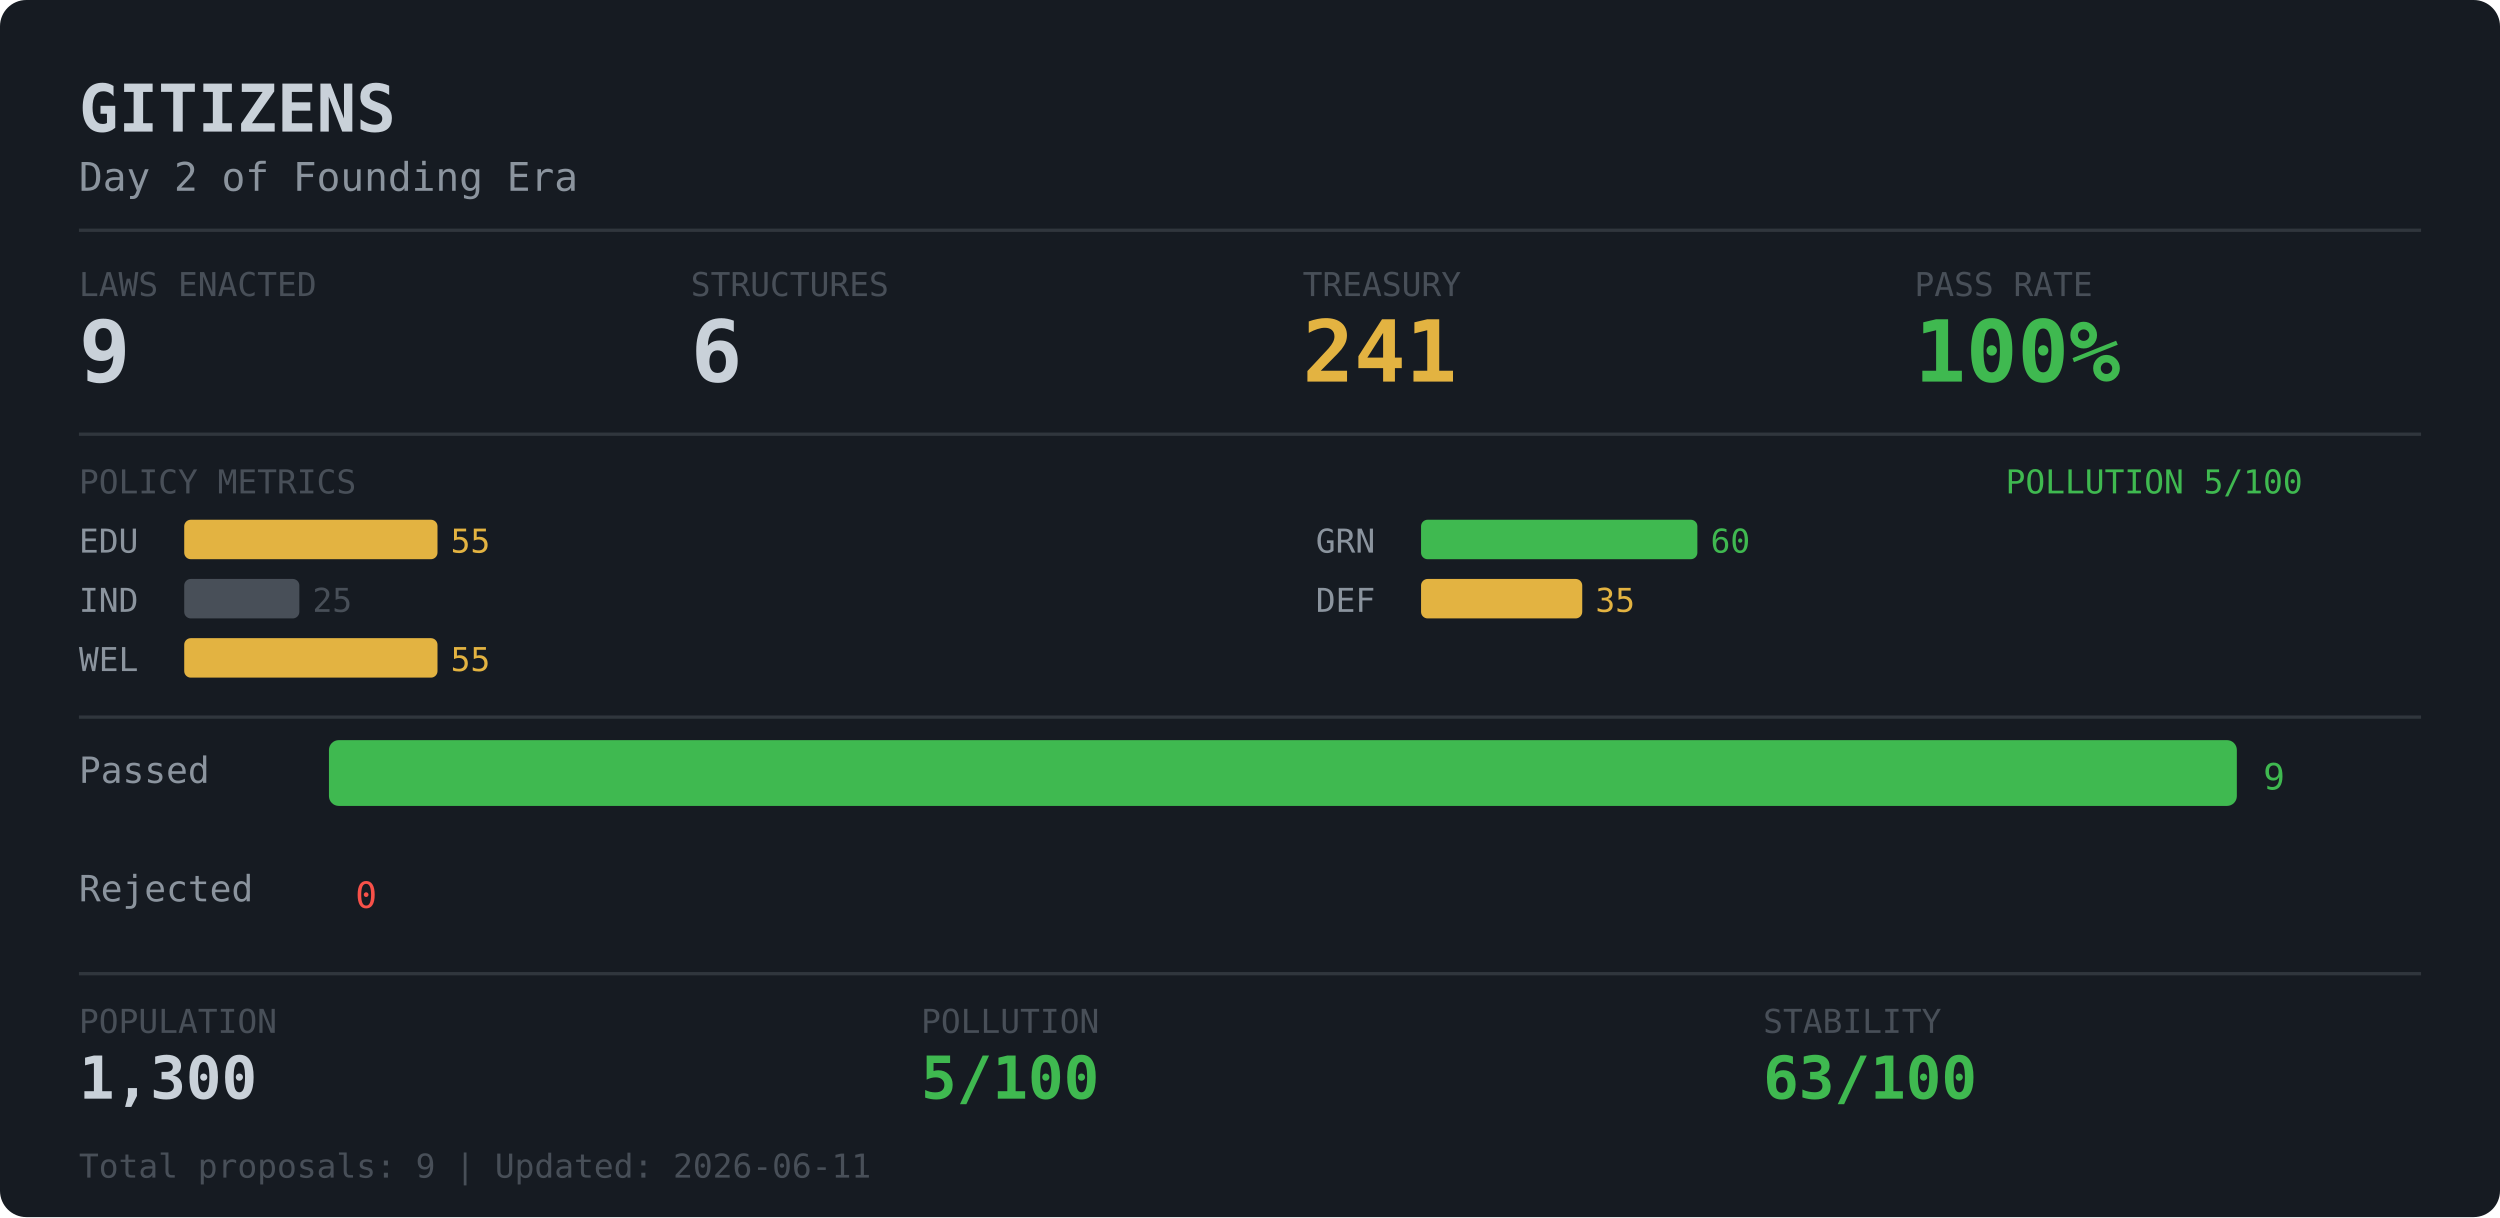
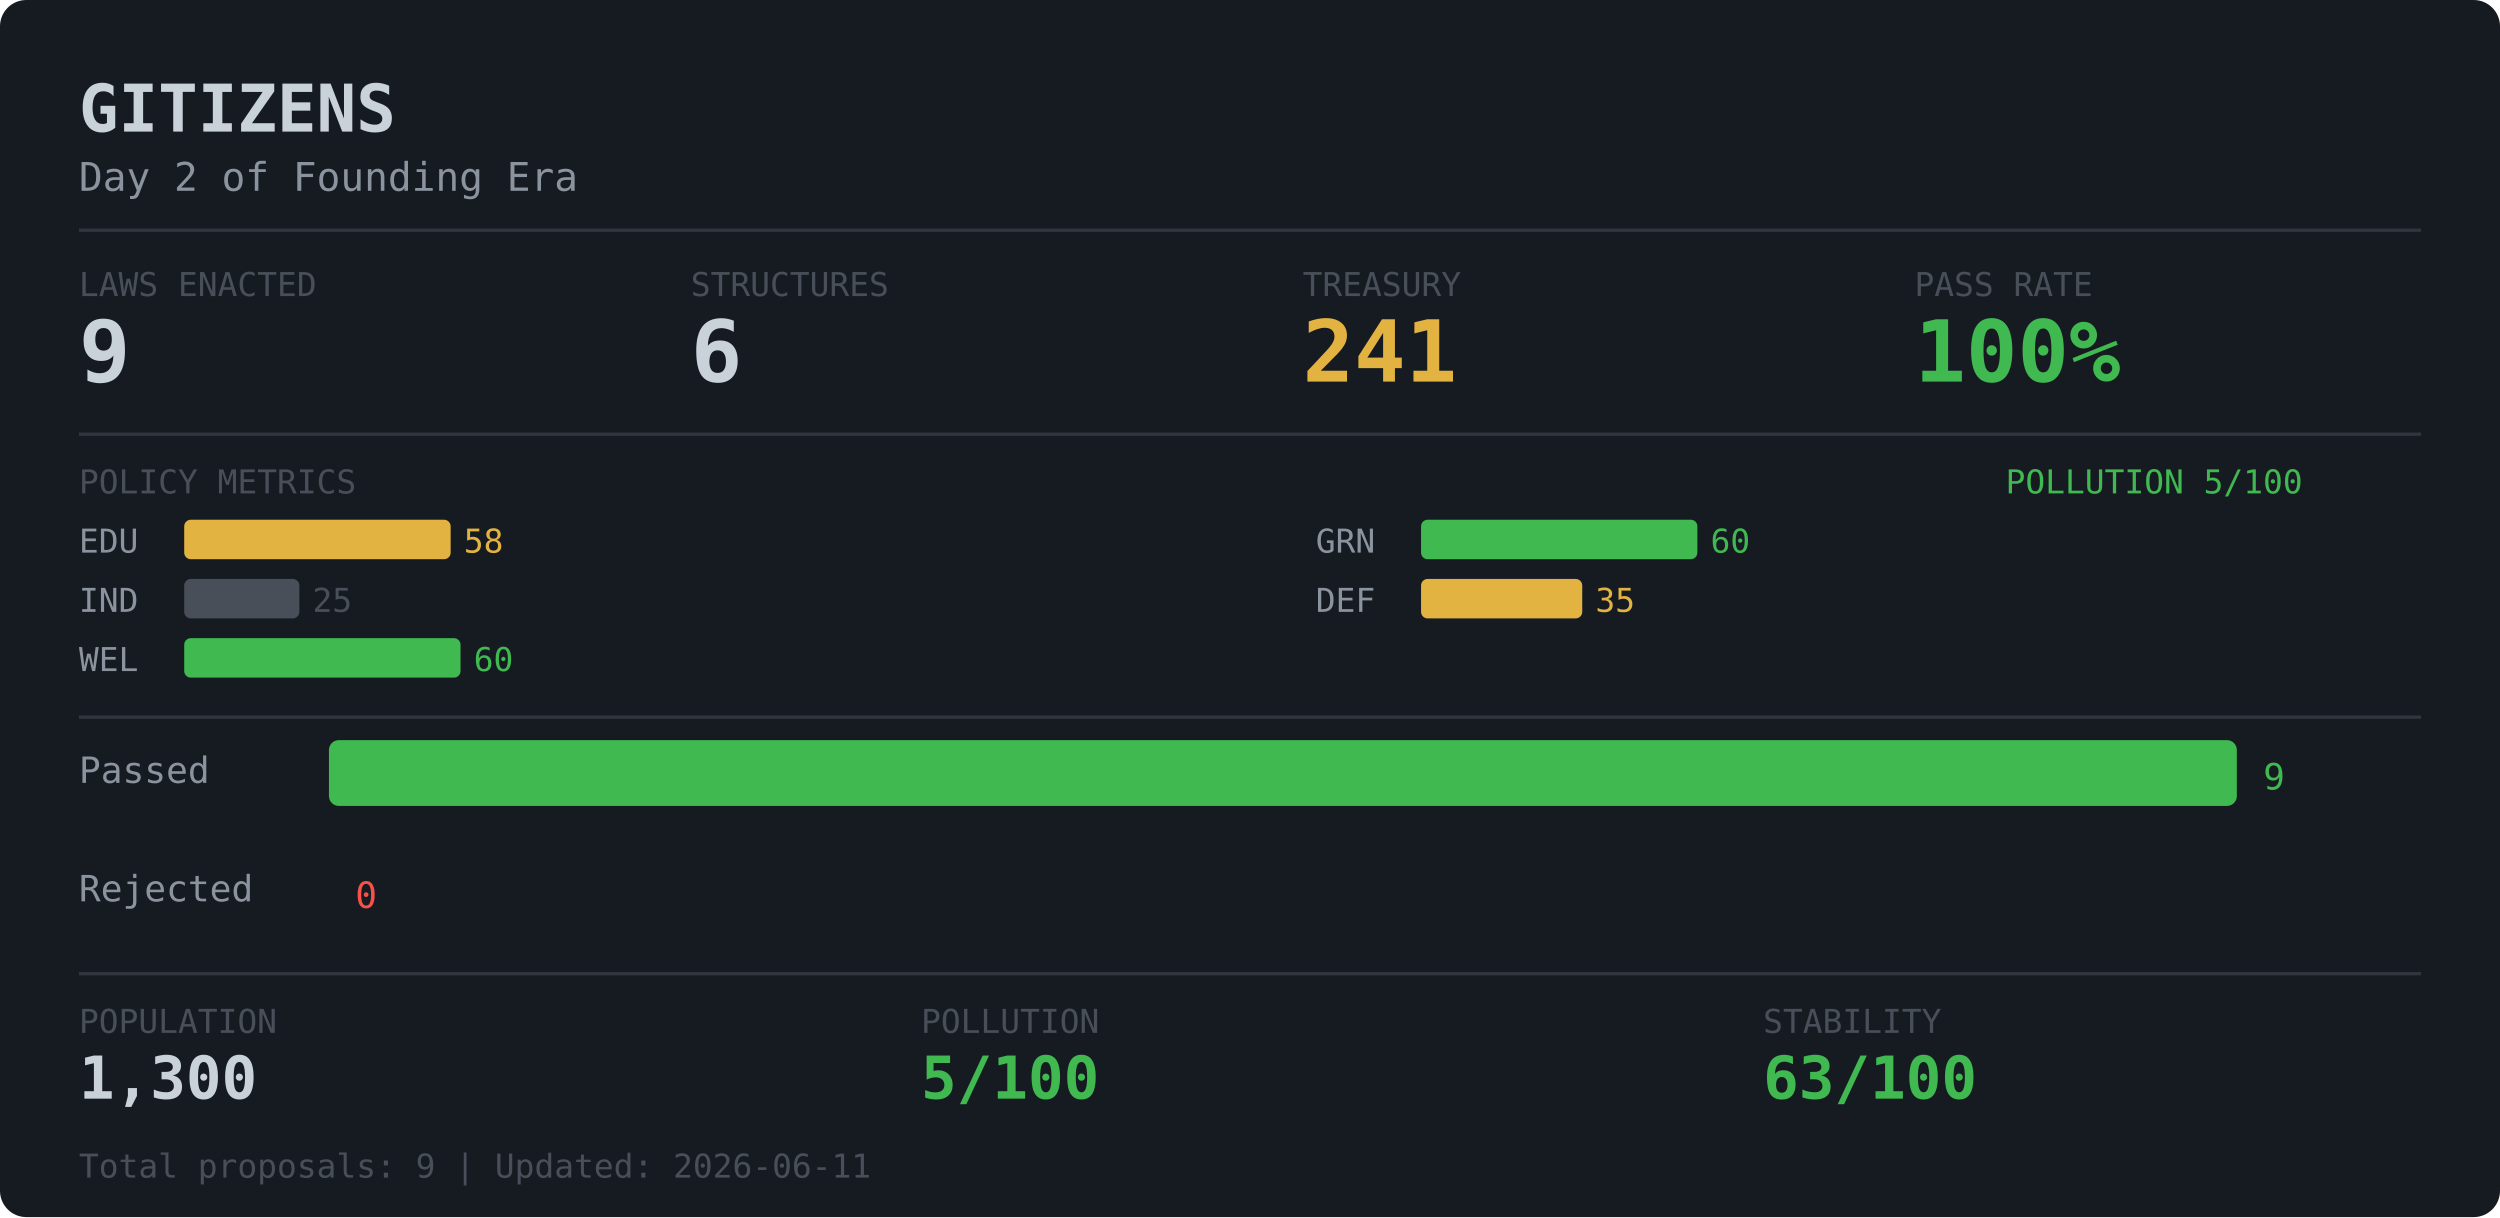
<svg xmlns="http://www.w3.org/2000/svg" width="760" height="370">
  <rect width="760" height="370" rx="8" fill="#161b22" />
  <text x="24" y="40" fill="#c9d1d9" font-family="monospace" font-size="20" font-weight="bold">GITIZENS</text>
  <text x="24" y="58" fill="#8b949e" font-family="monospace" font-size="12">Day 2 of Founding Era</text>
  <line x1="24" y1="70" x2="736" y2="70" stroke="#30363d" stroke-width="1" />
  <text x="24" y="90" fill="#484f58" font-family="monospace" font-size="10">LAWS ENACTED</text>
  <text x="24" y="116" fill="#c9d1d9" font-family="monospace" font-size="26" font-weight="bold">9</text>
  <text x="210" y="90" fill="#484f58" font-family="monospace" font-size="10">STRUCTURES</text>
  <text x="210" y="116" fill="#c9d1d9" font-family="monospace" font-size="26" font-weight="bold">6</text>
  <text x="396" y="90" fill="#484f58" font-family="monospace" font-size="10">TREASURY</text>
  <text x="396" y="116" fill="#e3b341" font-family="monospace" font-size="26" font-weight="bold">241</text>
  <text x="582" y="90" fill="#484f58" font-family="monospace" font-size="10">PASS RATE</text>
  <text x="582" y="116" fill="#3fb950" font-family="monospace" font-size="26" font-weight="bold">100%</text>
  <line x1="24" y1="132" x2="736" y2="132" stroke="#30363d" stroke-width="1" />
  <text x="24" y="150" fill="#484f58" font-family="monospace" font-size="10">POLICY METRICS</text>
  <text x="700" y="150" fill="#3fb950" font-family="monospace" font-size="10" text-anchor="end">POLLUTION 5/100</text>
  <text x="24" y="168" fill="#8b949e" font-family="monospace" font-size="10">EDU</text>
-   <rect x="56" y="158" width="77" height="12" rx="2" fill="#e3b341" />
-   <text x="137" y="168" fill="#e3b341" font-family="monospace" font-size="10">55</text>
+   <rect x="56" y="158" width="81" height="12" rx="2" fill="#e3b341" />
+   <text x="141" y="168" fill="#e3b341" font-family="monospace" font-size="10">58</text>
  <text x="24" y="186" fill="#8b949e" font-family="monospace" font-size="10">IND</text>
  <rect x="56" y="176" width="35" height="12" rx="2" fill="#484f58" />
  <text x="95" y="186" fill="#484f58" font-family="monospace" font-size="10">25</text>
  <text x="24" y="204" fill="#8b949e" font-family="monospace" font-size="10">WEL</text>
-   <rect x="56" y="194" width="77" height="12" rx="2" fill="#e3b341" />
-   <text x="137" y="204" fill="#e3b341" font-family="monospace" font-size="10">55</text>
+   <rect x="56" y="194" width="84" height="12" rx="2" fill="#3fb950" />
+   <text x="144" y="204" fill="#3fb950" font-family="monospace" font-size="10">60</text>
  <text x="400" y="168" fill="#8b949e" font-family="monospace" font-size="10">GRN</text>
  <rect x="432" y="158" width="84" height="12" rx="2" fill="#3fb950" />
  <text x="520" y="168" fill="#3fb950" font-family="monospace" font-size="10">60</text>
  <text x="400" y="186" fill="#8b949e" font-family="monospace" font-size="10">DEF</text>
  <rect x="432" y="176" width="49" height="12" rx="2" fill="#e3b341" />
  <text x="485" y="186" fill="#e3b341" font-family="monospace" font-size="10">35</text>
  <line x1="24" y1="218" x2="736" y2="218" stroke="#30363d" stroke-width="1" />
  <text x="24" y="238" fill="#8b949e" font-family="monospace" font-size="11">Passed  </text>
  <rect x="100" y="225" width="580" height="20" rx="3" fill="#3fb950" />
  <text x="688" y="240" fill="#3fb950" font-family="monospace" font-size="11">9</text>
  <text x="24" y="274" fill="#8b949e" font-family="monospace" font-size="11">Rejected</text>
  <rect x="100" y="261" width="0" height="20" rx="3" fill="#f85149" />
  <text x="108" y="276" fill="#f85149" font-family="monospace" font-size="11">0</text>
  <line x1="24" y1="296" x2="736" y2="296" stroke="#30363d" stroke-width="1" />
  <text x="24" y="314" fill="#484f58" font-family="monospace" font-size="10">POPULATION</text>
  <text x="280" y="314" fill="#484f58" font-family="monospace" font-size="10">POLLUTION</text>
  <text x="536" y="314" fill="#484f58" font-family="monospace" font-size="10">STABILITY</text>
  <text x="24" y="334" fill="#c9d1d9" font-family="monospace" font-size="18" font-weight="bold">1,300</text>
  <text x="280" y="334" fill="#3fb950" font-family="monospace" font-size="18" font-weight="bold">5/100</text>
  <text x="536" y="334" fill="#3fb950" font-family="monospace" font-size="18" font-weight="bold">63/100</text>
  <text x="24" y="358" fill="#484f58" font-family="monospace" font-size="10">Total proposals: 9 | Updated: 2026-06-11</text>
</svg>
